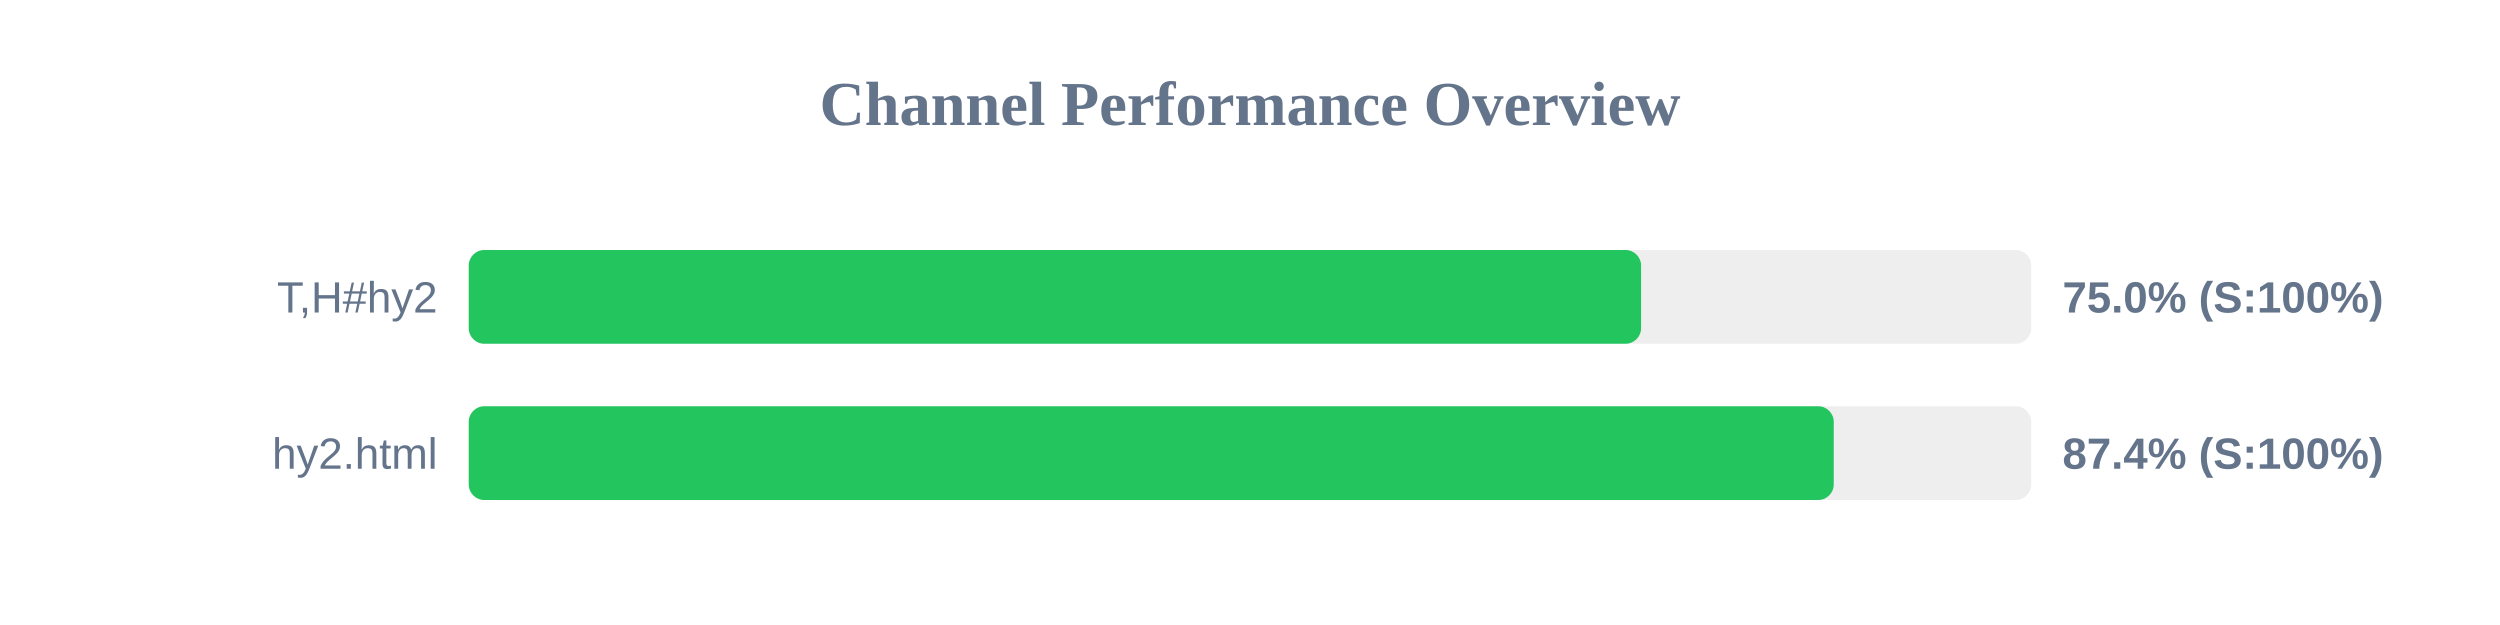
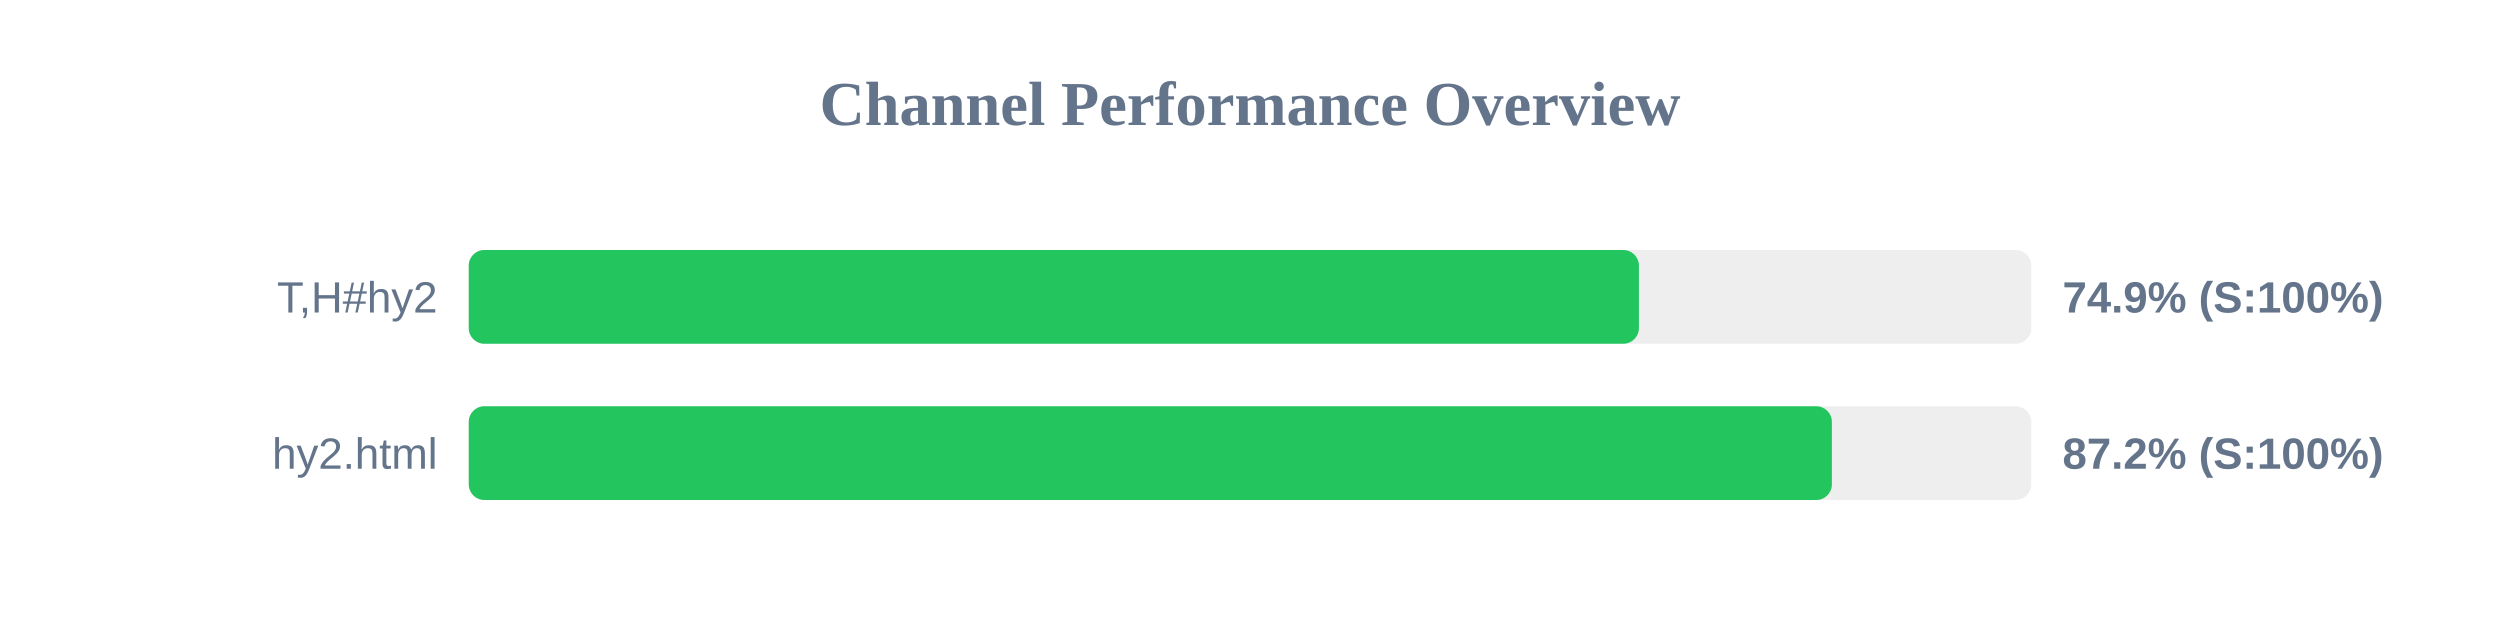
<svg xmlns="http://www.w3.org/2000/svg" width="800" height="200" version="1.1">
  <style>
        .row { font: 14px Arial; fill: #64748b; }
        .score { font: bold 14px Arial; fill: #64748b; }
    </style>
  <text x="400" y="40" text-anchor="middle" font-size="20px" font-weight="bold" fill="#64748b">Channel Performance Overview</text>
  <rect x="150" y="80" width="500" height="30" fill="#eee" rx="5" />
-   <rect x="150" y="80" width="375.15" height="30" fill="#22c55e" rx="5" />
+   <rect x="150" y="80" width="374.45" height="30" fill="#22c55e" rx="5" />
  <text x="140" y="100" text-anchor="end" class="row">T,H#hy2</text>
-   <text x="660" y="100" text-anchor="start" class="score">75.0% (S:100%)</text>
+   <text x="660" y="100" text-anchor="start" class="score">74.9% (S:100%)</text>
  <rect x="150" y="130" width="500" height="30" fill="#eee" rx="5" />
-   <rect x="150" y="130" width="436.8" height="30" fill="#22c55e" rx="5" />
+   <rect x="150" y="130" width="436.2" height="30" fill="#22c55e" rx="5" />
  <text x="140" y="150" text-anchor="end" class="row">hy2.html</text>
-   <text x="660" y="150" text-anchor="start" class="score">87.4% (S:100%)</text>
+   <text x="660" y="150" text-anchor="start" class="score">87.2% (S:100%)</text>
</svg>
